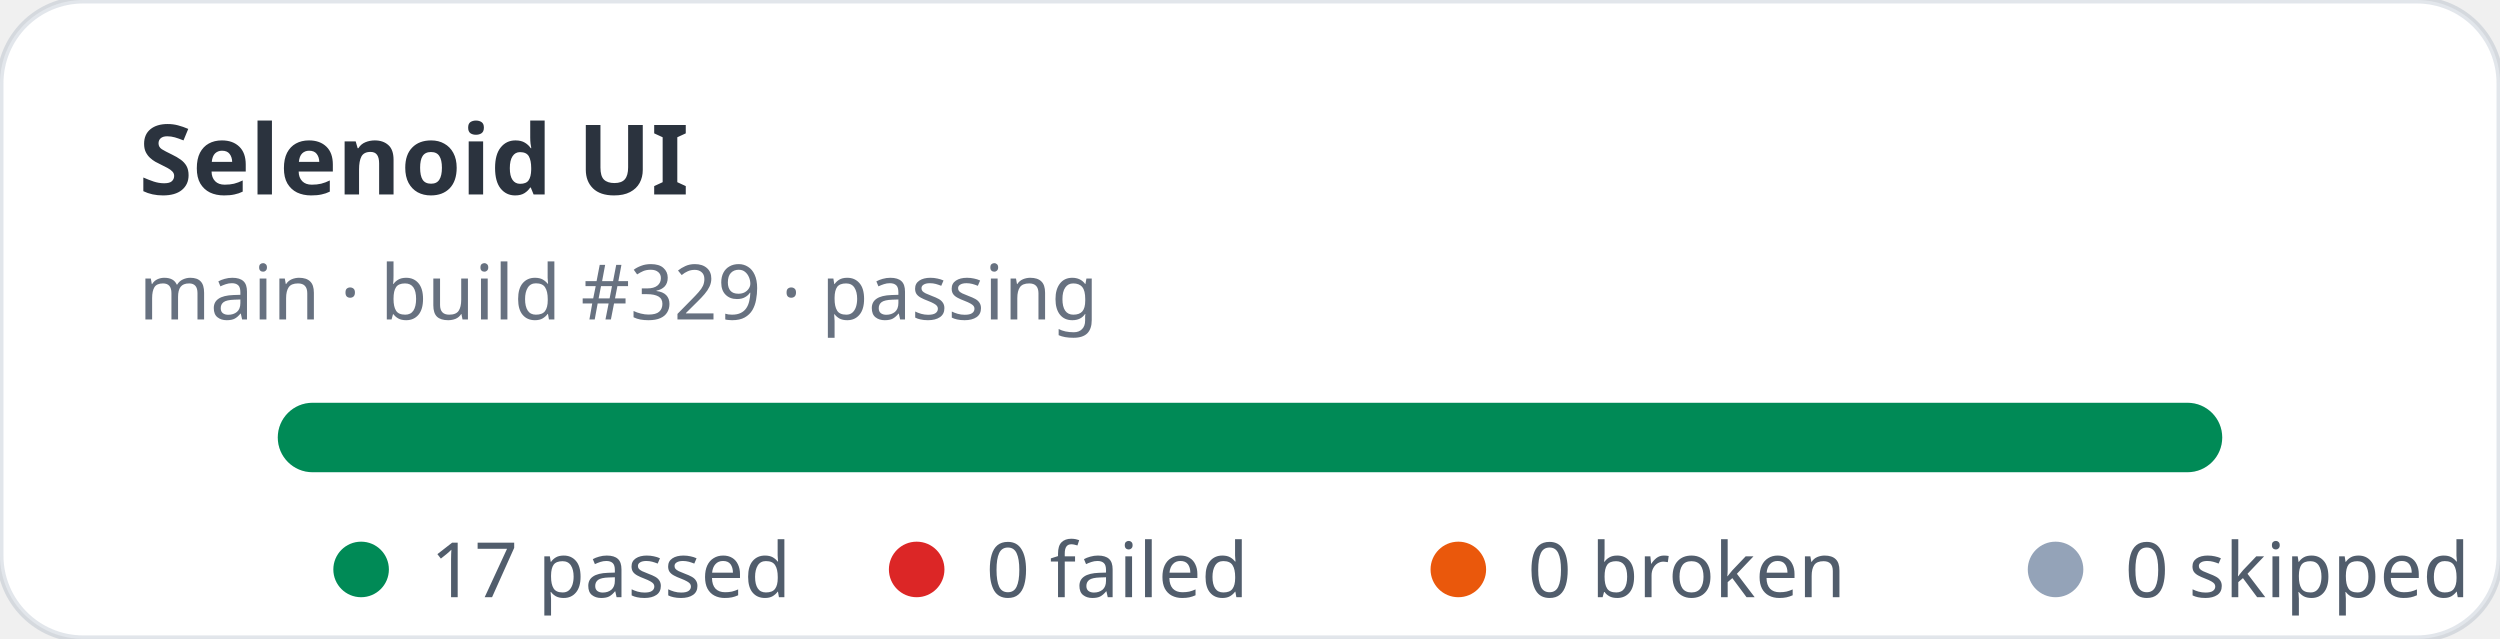
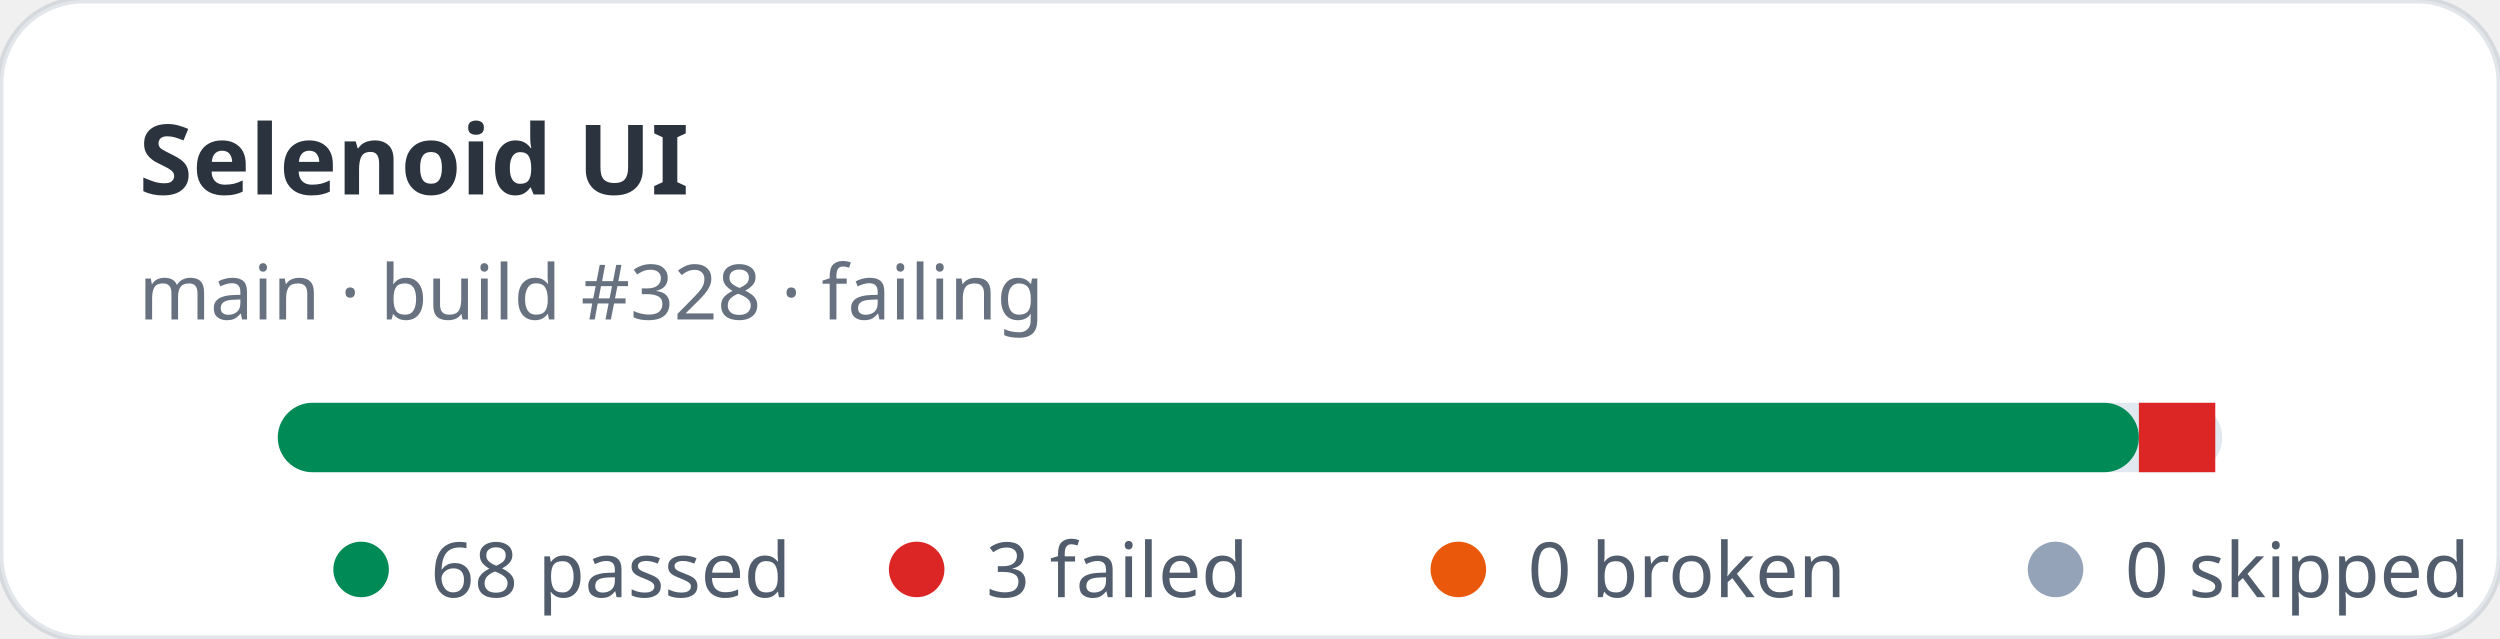
- <svg xmlns="http://www.w3.org/2000/svg" width="360" height="92" viewBox="0 0 360 92" role="img" aria-label="Selenoid UI stats: 17 passed, 0 failed">
+ <svg xmlns="http://www.w3.org/2000/svg" width="360" height="92" viewBox="0 0 360 92" role="img" aria-label="Selenoid UI stats: 68 passed, 3 failed">
  <rect width="360" height="92" rx="12" fill="#ffffff" stroke="rgba(11,48,86,0.12)" />
  <text x="20" y="28" fill="rgba(1,10,24,0.83)" font-family="ui-sans-serif,system-ui,sans-serif" font-size="14" font-weight="700">Selenoid UI</text>
-   <text x="20" y="46" fill="rgba(2,19,44,0.6)" font-family="ui-sans-serif,system-ui,sans-serif" font-size="11">main · build #329 · passing</text>
+   <text x="20" y="46" fill="rgba(2,19,44,0.6)" font-family="ui-sans-serif,system-ui,sans-serif" font-size="11">main · build #328 · failing</text>
  <rect x="40" y="58" width="280" height="10" rx="5" fill="#e2e8f0" />
-   <rect x="40" y="58" width="280" height="10" rx="5" fill="#008a56" />
+   <rect x="40" y="58" width="268" height="10" rx="5" fill="#008a56" />
+   <rect x="308" y="58" width="11" height="10" fill="#dc2626" />
  <g font-family="ui-sans-serif,system-ui,sans-serif" font-size="11" fill="rgba(1,18,40,0.68)">
    <circle cx="52" cy="82" r="4" fill="#008a56" />
-     <text x="62" y="86">17 passed</text>
+     <text x="62" y="86">68 passed</text>
    <circle cx="132" cy="82" r="4" fill="#dc2626" />
-     <text x="142" y="86">0 failed</text>
+     <text x="142" y="86">3 failed</text>
    <circle cx="210" cy="82" r="4" fill="#ea580c" />
    <text x="220" y="86">0 broken</text>
    <circle cx="296" cy="82" r="4" fill="#94a3b8" />
    <text x="306" y="86">0 skipped</text>
  </g>
</svg>
